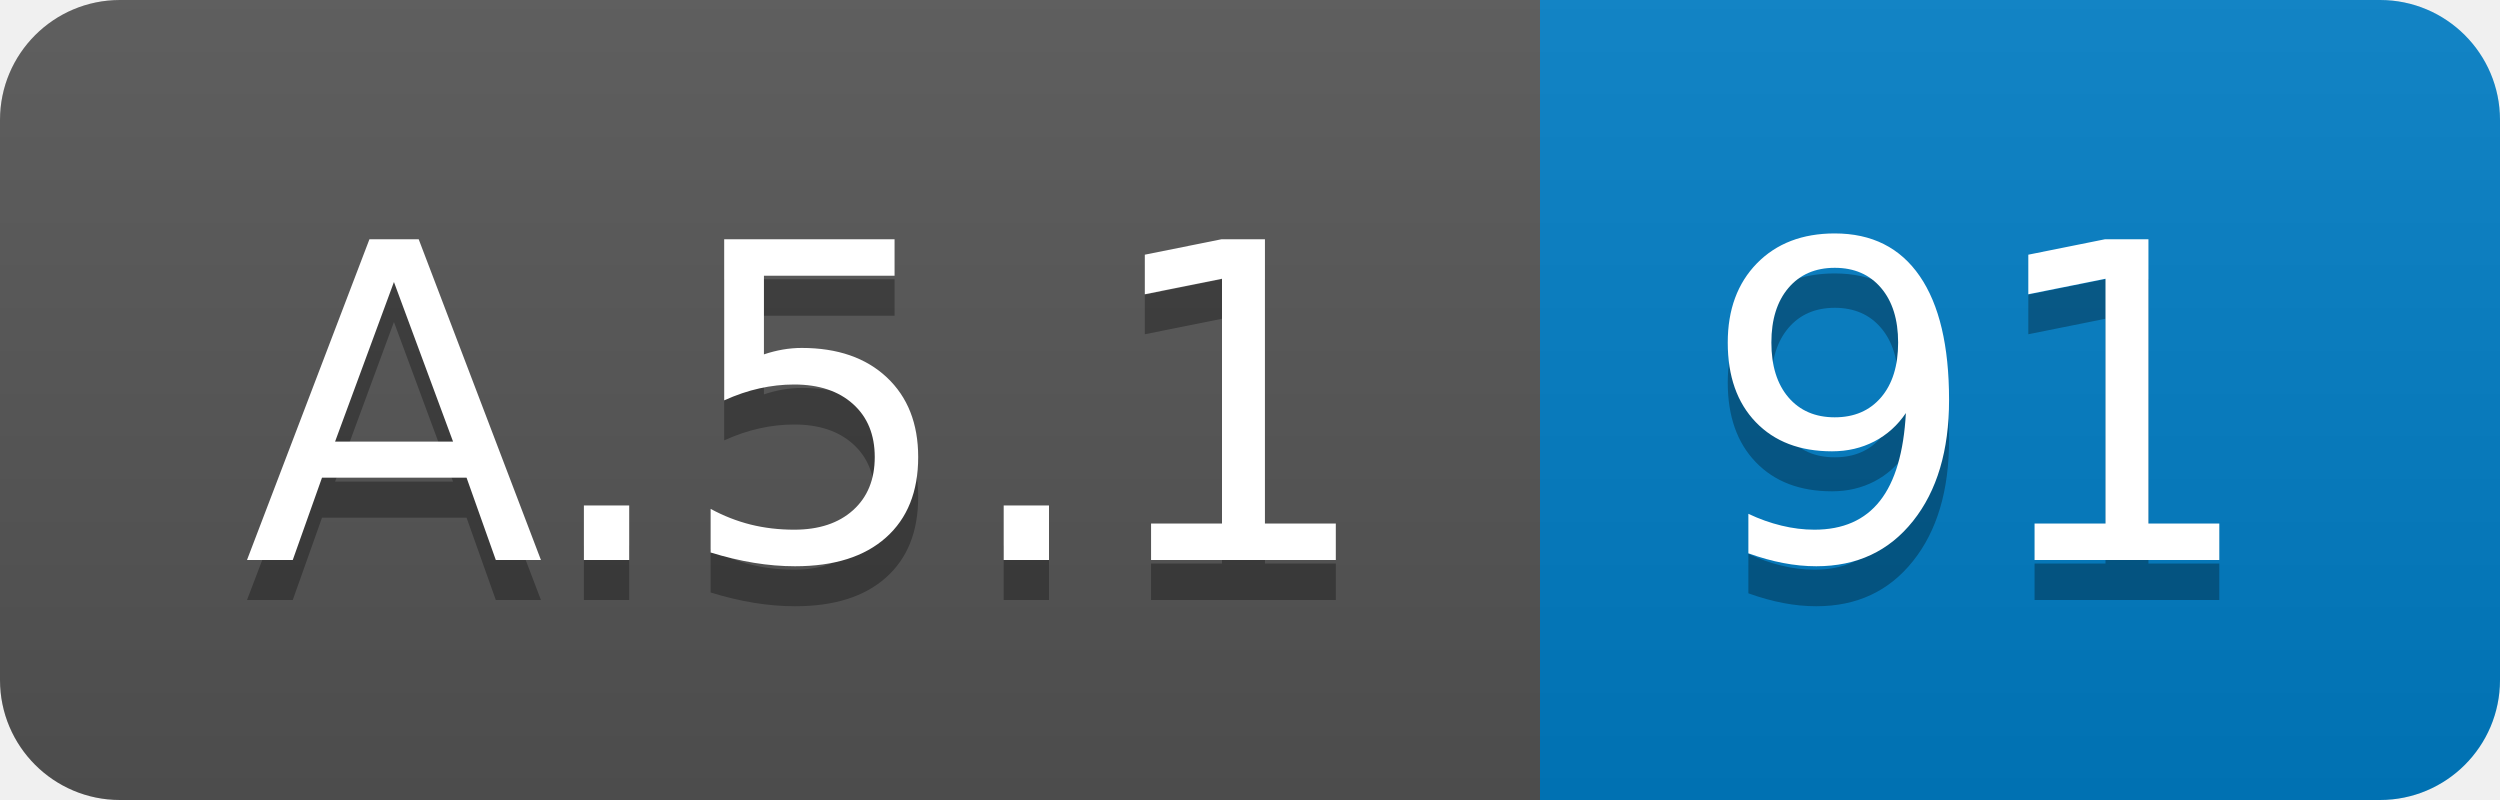
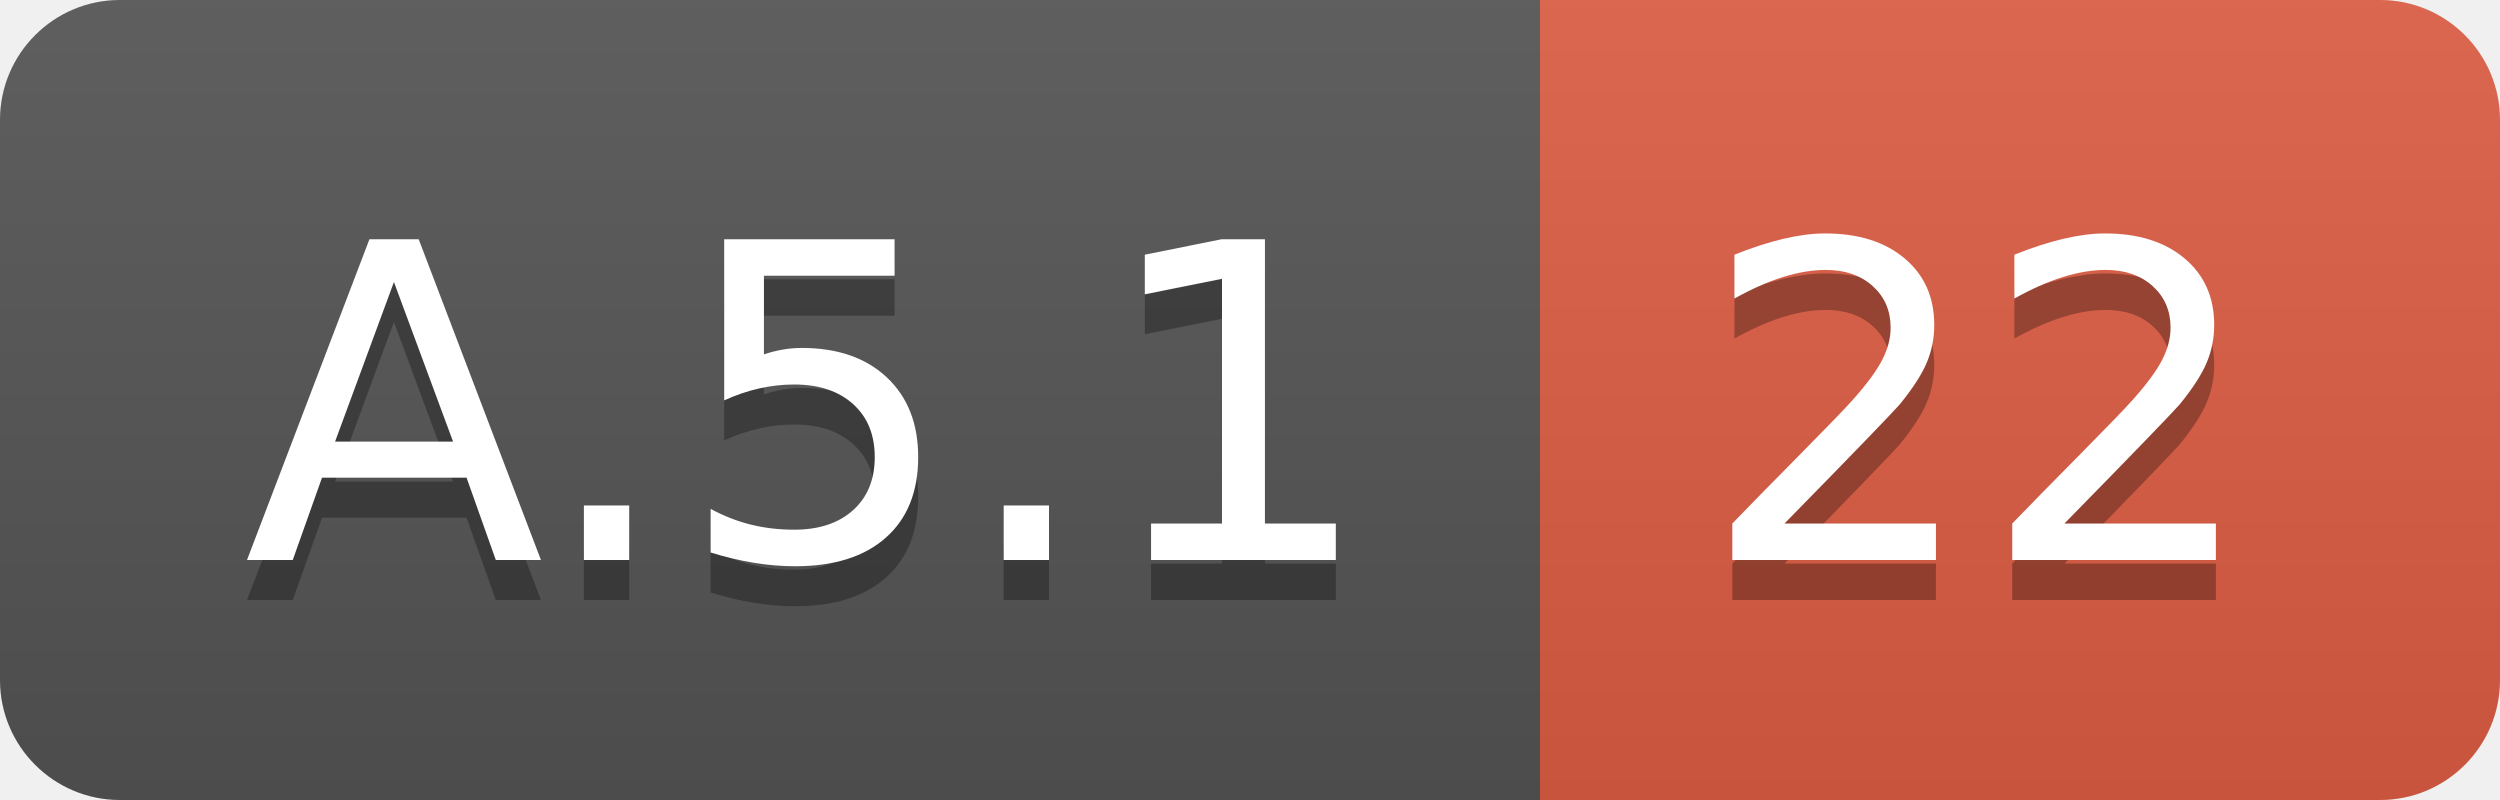
<svg xmlns="http://www.w3.org/2000/svg" width="62.5" height="20">
  <linearGradient id="smooth" x2="0" y2="100%">
    <stop offset="0" stop-color="#bbb" stop-opacity=".1" />
    <stop offset="1" stop-opacity=".1" />
  </linearGradient>
  <clipPath id="round">
    <rect width="62.5" height="20" rx="3" fill="#fff" />
  </clipPath>
  <g clip-path="url(#round)">
    <rect width="38.5" height="20" fill="#555" />
-     <rect x="38.5" width="24.0" height="20" fill="#007ec6" />
+     <rect x="38.5" width="24.0" height="20" fill="#e05d44" />
    <rect width="62.5" height="20" fill="url(#smooth)" />
  </g>
  <g fill="#fff" text-anchor="middle" font-family="DejaVu Sans,Verdana,Geneva,sans-serif" font-size="110">
    <text x="202.5" y="150" fill="#010101" fill-opacity=".3" transform="scale(0.1)" textLength="285.0" lengthAdjust="spacing">A.5.1</text>
    <text x="202.5" y="140" transform="scale(0.1)" textLength="285.0" lengthAdjust="spacing">A.5.1</text>
-     <text x="495.0" y="150" fill="#010101" fill-opacity=".3" transform="scale(0.1)" textLength="140.0" lengthAdjust="spacing">91</text>
-     <text x="495.0" y="140" transform="scale(0.1)" textLength="140.0" lengthAdjust="spacing">91</text>
+     <text x="495.0" y="150" fill="#010101" fill-opacity=".3" transform="scale(0.1)" textLength="140.0" lengthAdjust="spacing">22</text>
+     <text x="495.0" y="140" transform="scale(0.1)" textLength="140.0" lengthAdjust="spacing">22</text>
  </g>
</svg>
